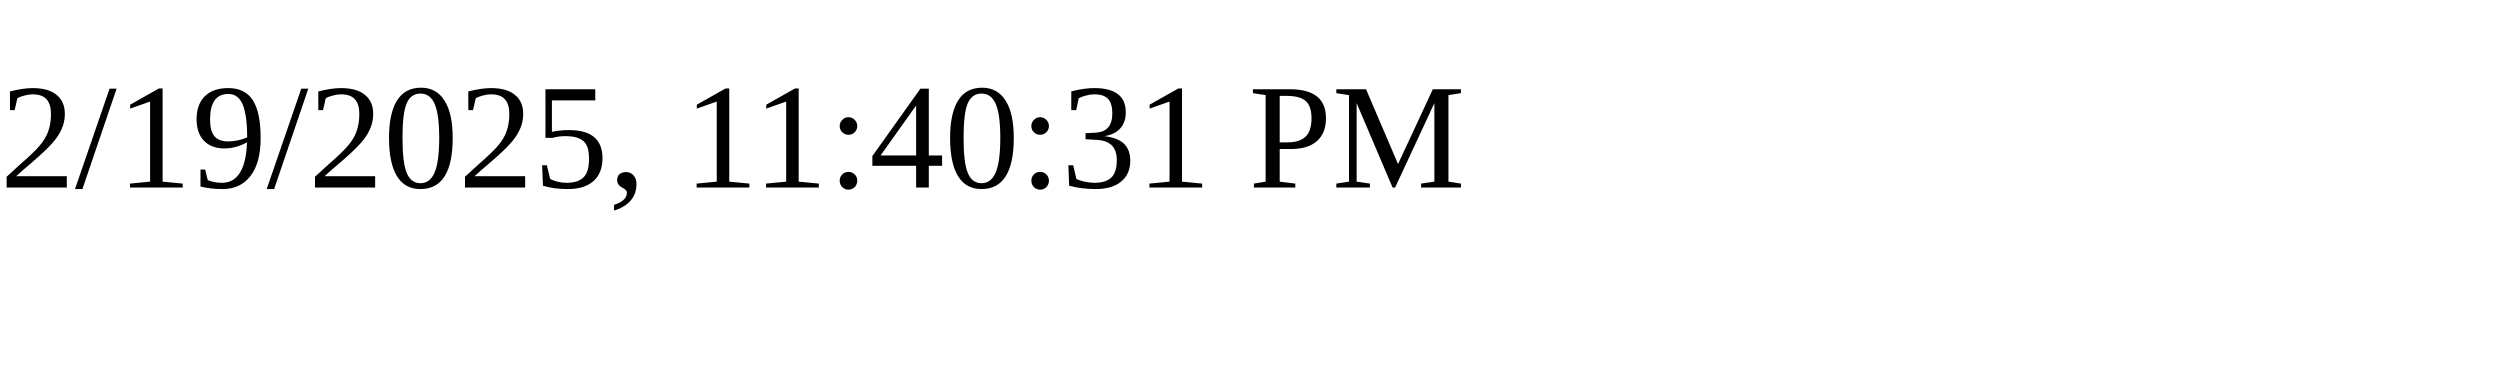
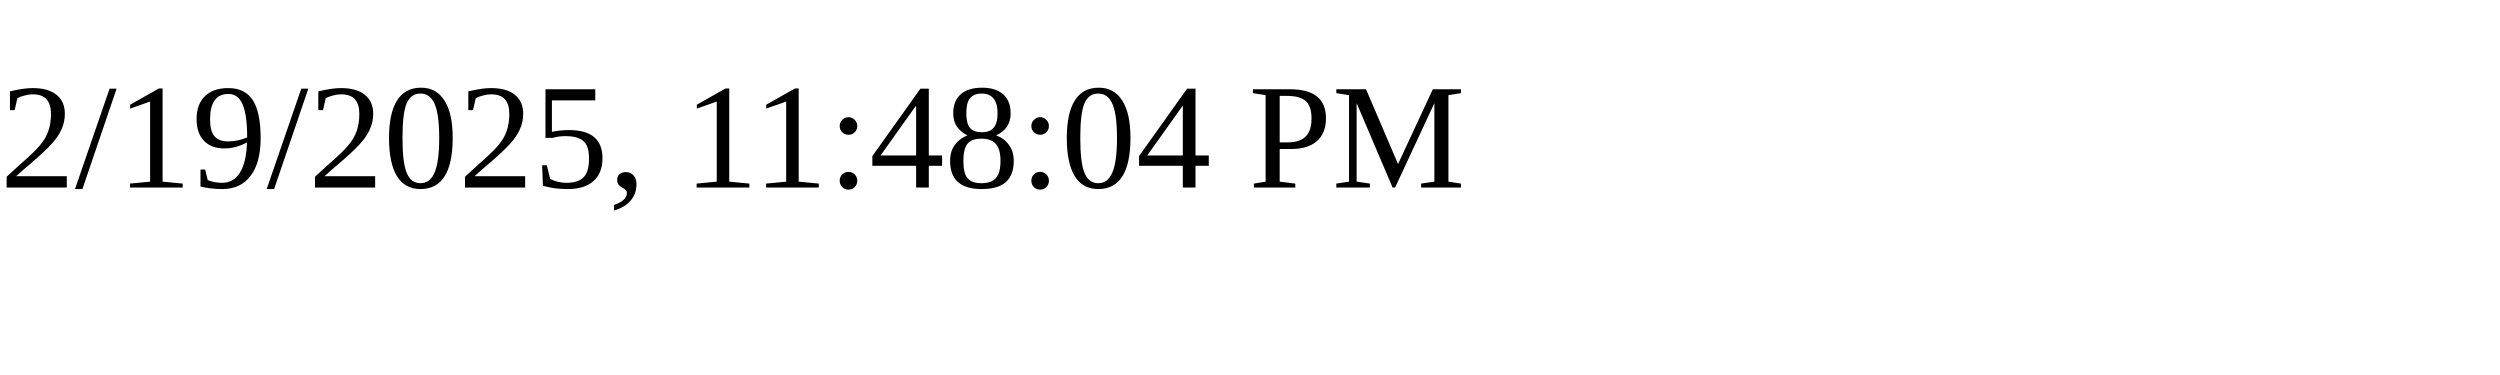
<svg xmlns="http://www.w3.org/2000/svg" height="30" width="200">
-   <text x="0" y="15">2/19/2025, 11:40:31 PM</text>
+   <text x="0" y="15">2/19/2025, 11:48:04 PM</text>
</svg>
